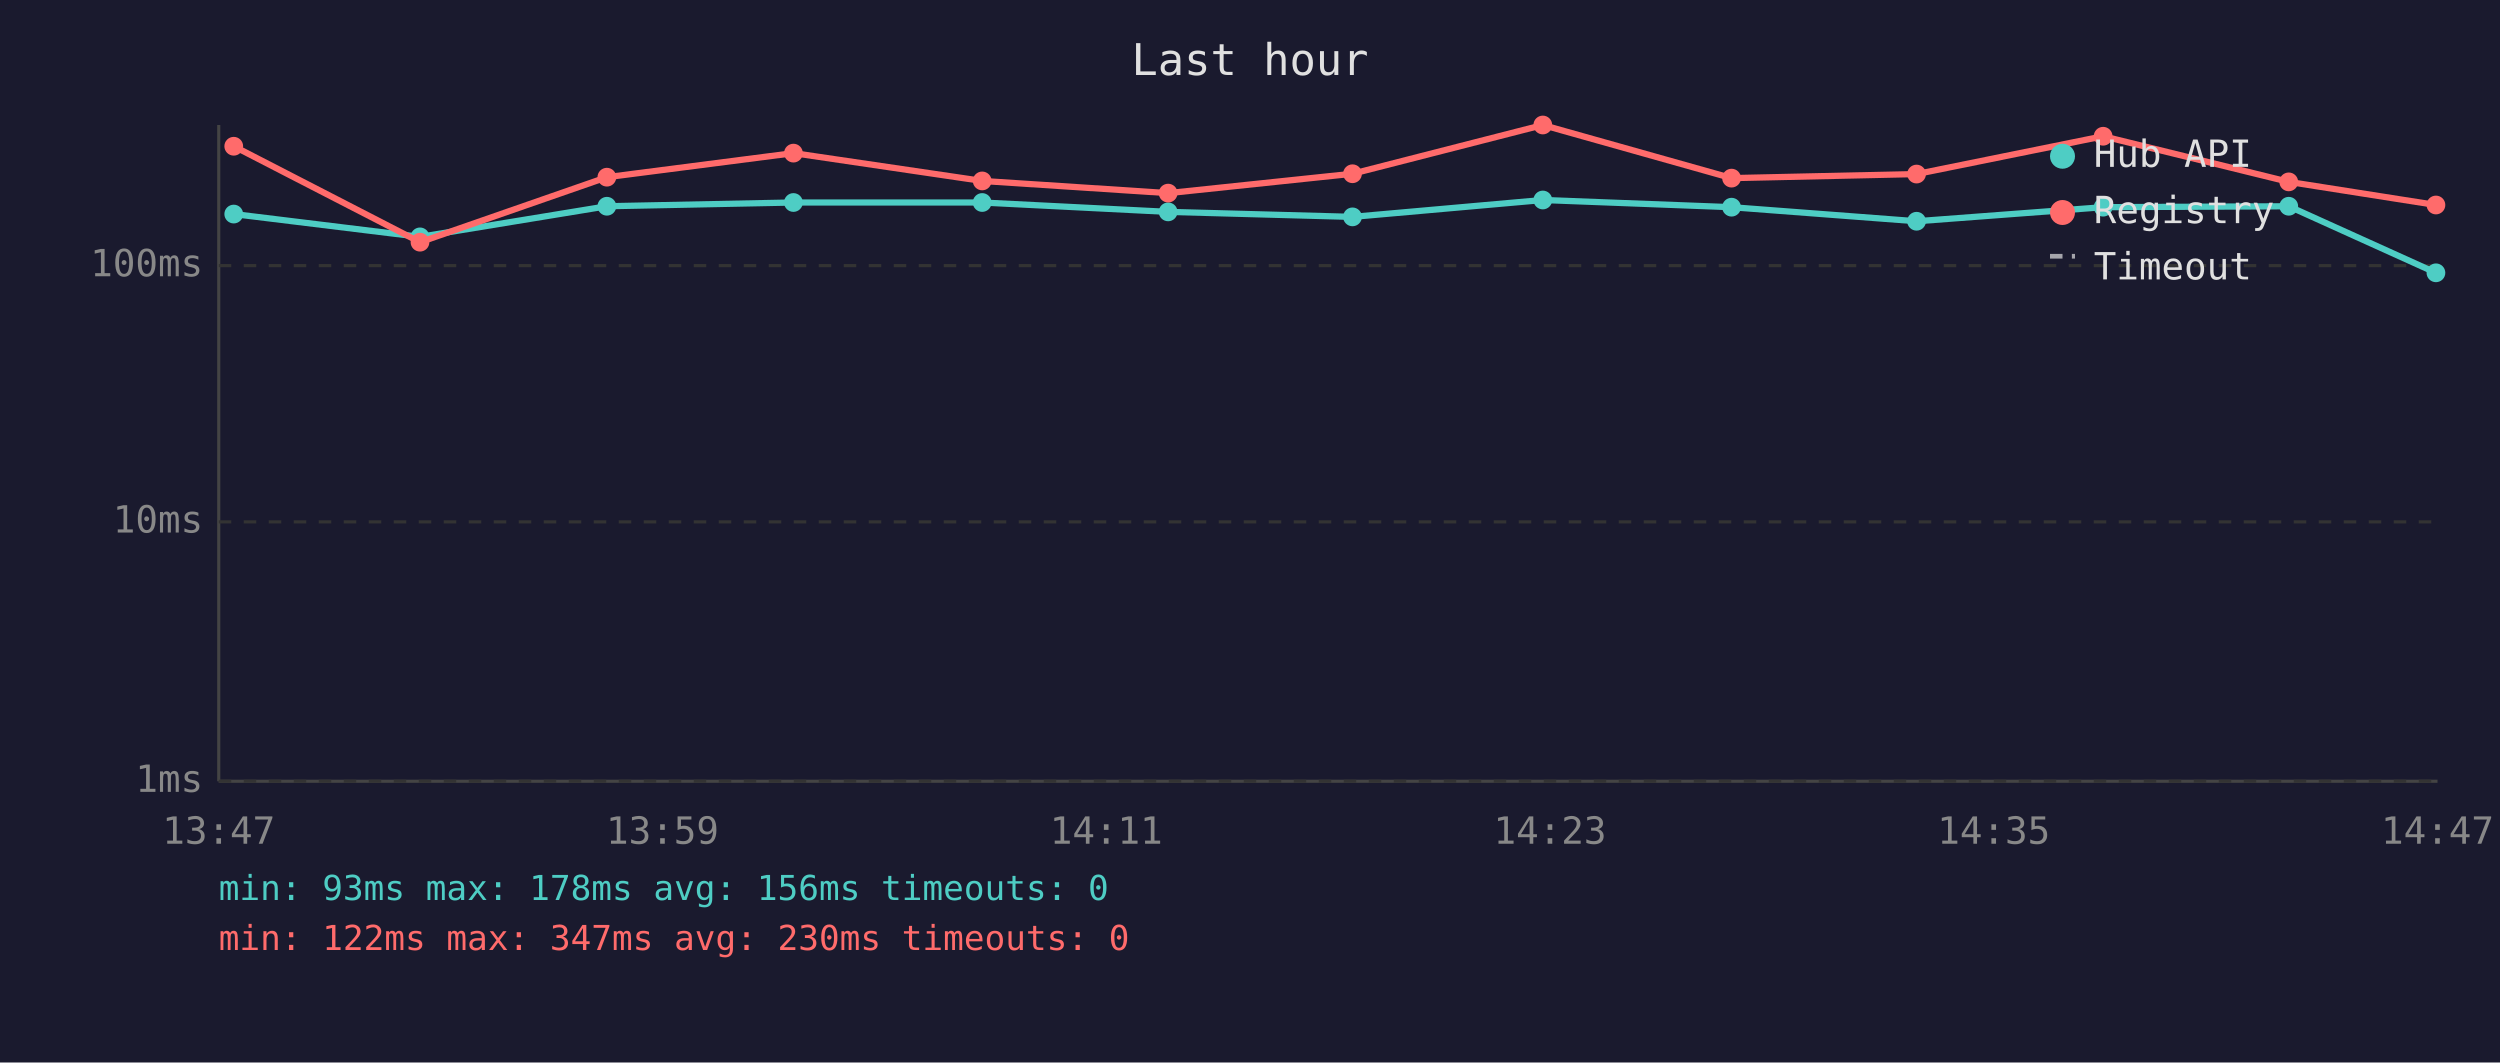
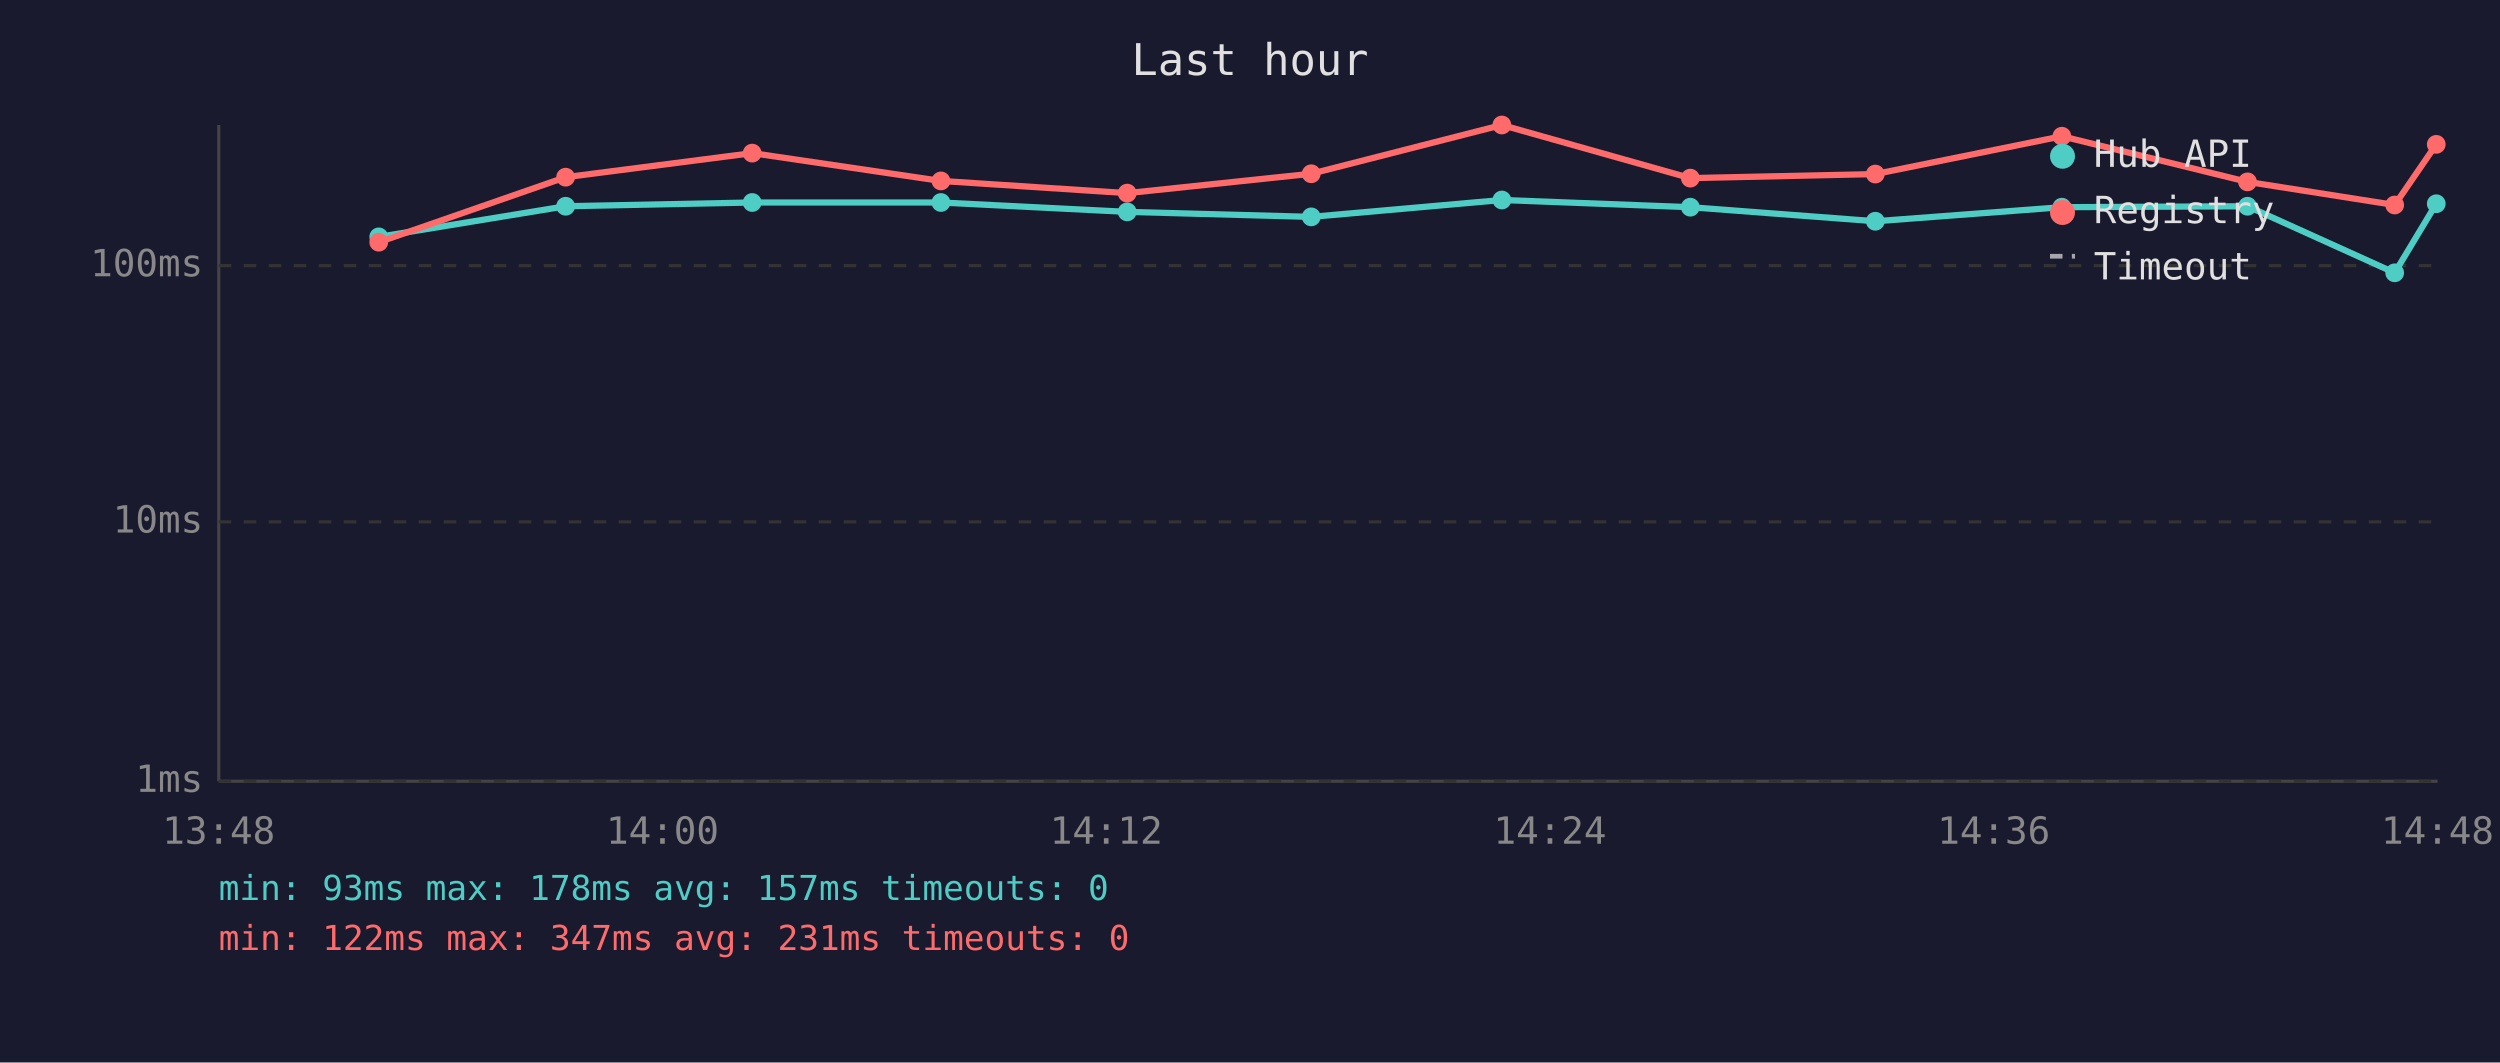
<svg xmlns="http://www.w3.org/2000/svg" viewBox="0 0 800 340" font-family="monospace" font-size="12">
  <rect width="800" height="340" fill="#1a1a2e" />
  <text x="400" y="24" fill="#e0e0e0" font-size="14" text-anchor="middle">Last hour</text>
  <line x1="70" y1="40" x2="70" y2="250" stroke="#444" stroke-width="1" />
  <line x1="70" y1="250" x2="780" y2="250" stroke="#444" stroke-width="1" />
  <line x1="70" y1="250" x2="780" y2="250" stroke="#333" stroke-width="1" stroke-dasharray="4" />
  <text x="65" y="250" fill="#888" text-anchor="end" dominant-baseline="middle">1ms</text>
  <line x1="70" y1="167" x2="780" y2="167" stroke="#333" stroke-width="1" stroke-dasharray="4" />
  <text x="65" y="167" fill="#888" text-anchor="end" dominant-baseline="middle">10ms</text>
  <line x1="70" y1="85" x2="780" y2="85" stroke="#333" stroke-width="1" stroke-dasharray="4" />
  <text x="65" y="85" fill="#888" text-anchor="end" dominant-baseline="middle">100ms</text>
-   <text x="70" y="270" fill="#888" text-anchor="middle">13:47</text>
-   <text x="212" y="270" fill="#888" text-anchor="middle">13:59</text>
-   <text x="354" y="270" fill="#888" text-anchor="middle">14:11</text>
-   <text x="496" y="270" fill="#888" text-anchor="middle">14:23</text>
-   <text x="638" y="270" fill="#888" text-anchor="middle">14:35</text>
-   <text x="780" y="270" fill="#888" text-anchor="middle">14:47</text>
-   <polyline points="74.8,68.5 134.4,75.8 194.2,66.0 253.9,64.8 314.3,64.8 373.8,67.8 432.8,69.4 493.7,64.0 554.1,66.3 613.3,70.8 673.0,66.3 732.4,66.0 779.5,87.3" fill="none" stroke="#4ecdc4" stroke-width="2" opacity="1" />
-   <circle cx="74.8" cy="68.5" r="3" fill="#4ecdc4" />
-   <circle cx="134.4" cy="75.8" r="3" fill="#4ecdc4" />
-   <circle cx="194.2" cy="66.0" r="3" fill="#4ecdc4" />
-   <circle cx="253.9" cy="64.8" r="3" fill="#4ecdc4" />
-   <circle cx="314.3" cy="64.8" r="3" fill="#4ecdc4" />
-   <circle cx="373.8" cy="67.8" r="3" fill="#4ecdc4" />
-   <circle cx="432.8" cy="69.4" r="3" fill="#4ecdc4" />
-   <circle cx="493.7" cy="64.0" r="3" fill="#4ecdc4" />
-   <circle cx="554.1" cy="66.3" r="3" fill="#4ecdc4" />
-   <circle cx="613.3" cy="70.8" r="3" fill="#4ecdc4" />
-   <circle cx="673.0" cy="66.3" r="3" fill="#4ecdc4" />
-   <circle cx="732.4" cy="66.0" r="3" fill="#4ecdc4" />
-   <circle cx="779.5" cy="87.3" r="3" fill="#4ecdc4" />
-   <polyline points="74.8,46.8 134.4,77.5 194.2,56.7 253.9,49.0 314.3,57.9 373.8,61.8 432.8,55.6 493.7,40.0 554.1,57.0 613.3,55.7 673.0,43.6 732.4,58.2 779.5,65.6" fill="none" stroke="#ff6b6b" stroke-width="2" opacity="1" />
-   <circle cx="74.8" cy="46.8" r="3" fill="#ff6b6b" />
-   <circle cx="134.4" cy="77.5" r="3" fill="#ff6b6b" />
-   <circle cx="194.2" cy="56.7" r="3" fill="#ff6b6b" />
-   <circle cx="253.9" cy="49.0" r="3" fill="#ff6b6b" />
-   <circle cx="314.3" cy="57.9" r="3" fill="#ff6b6b" />
-   <circle cx="373.8" cy="61.8" r="3" fill="#ff6b6b" />
-   <circle cx="432.8" cy="55.6" r="3" fill="#ff6b6b" />
-   <circle cx="493.7" cy="40.0" r="3" fill="#ff6b6b" />
-   <circle cx="554.1" cy="57.0" r="3" fill="#ff6b6b" />
-   <circle cx="613.3" cy="55.7" r="3" fill="#ff6b6b" />
-   <circle cx="673.0" cy="43.6" r="3" fill="#ff6b6b" />
-   <circle cx="732.4" cy="58.2" r="3" fill="#ff6b6b" />
-   <circle cx="779.5" cy="65.6" r="3" fill="#ff6b6b" />
+   <text x="70" y="270" fill="#888" text-anchor="middle">13:48</text>
+   <text x="212" y="270" fill="#888" text-anchor="middle">14:00</text>
+   <text x="354" y="270" fill="#888" text-anchor="middle">14:12</text>
+   <text x="496" y="270" fill="#888" text-anchor="middle">14:24</text>
+   <text x="638" y="270" fill="#888" text-anchor="middle">14:36</text>
+   <text x="780" y="270" fill="#888" text-anchor="middle">14:48</text>
+   <polyline points="121.2,75.8 181.0,66.0 240.7,64.8 301.1,64.8 360.7,67.8 419.6,69.4 480.6,64.0 540.9,66.3 600.1,70.8 659.8,66.3 719.2,66.0 766.3,87.3 779.6,65.2" fill="none" stroke="#4ecdc4" stroke-width="2" opacity="1" />
+   <circle cx="121.2" cy="75.8" r="3" fill="#4ecdc4" />
+   <circle cx="181.0" cy="66.0" r="3" fill="#4ecdc4" />
+   <circle cx="240.7" cy="64.8" r="3" fill="#4ecdc4" />
+   <circle cx="301.1" cy="64.8" r="3" fill="#4ecdc4" />
+   <circle cx="360.7" cy="67.8" r="3" fill="#4ecdc4" />
+   <circle cx="419.6" cy="69.4" r="3" fill="#4ecdc4" />
+   <circle cx="480.6" cy="64.0" r="3" fill="#4ecdc4" />
+   <circle cx="540.9" cy="66.3" r="3" fill="#4ecdc4" />
+   <circle cx="600.1" cy="70.8" r="3" fill="#4ecdc4" />
+   <circle cx="659.8" cy="66.3" r="3" fill="#4ecdc4" />
+   <circle cx="719.2" cy="66.0" r="3" fill="#4ecdc4" />
+   <circle cx="766.3" cy="87.3" r="3" fill="#4ecdc4" />
+   <circle cx="779.6" cy="65.2" r="3" fill="#4ecdc4" />
+   <polyline points="121.2,77.5 181.0,56.7 240.7,49.0 301.1,57.9 360.7,61.8 419.6,55.6 480.6,40.0 540.9,57.0 600.1,55.7 659.8,43.6 719.2,58.2 766.3,65.6 779.6,46.2" fill="none" stroke="#ff6b6b" stroke-width="2" opacity="1" />
+   <circle cx="121.2" cy="77.5" r="3" fill="#ff6b6b" />
+   <circle cx="181.0" cy="56.7" r="3" fill="#ff6b6b" />
+   <circle cx="240.7" cy="49.0" r="3" fill="#ff6b6b" />
+   <circle cx="301.1" cy="57.9" r="3" fill="#ff6b6b" />
+   <circle cx="360.7" cy="61.8" r="3" fill="#ff6b6b" />
+   <circle cx="419.6" cy="55.6" r="3" fill="#ff6b6b" />
+   <circle cx="480.6" cy="40.0" r="3" fill="#ff6b6b" />
+   <circle cx="540.9" cy="57.0" r="3" fill="#ff6b6b" />
+   <circle cx="600.1" cy="55.7" r="3" fill="#ff6b6b" />
+   <circle cx="659.8" cy="43.6" r="3" fill="#ff6b6b" />
+   <circle cx="719.2" cy="58.2" r="3" fill="#ff6b6b" />
+   <circle cx="766.3" cy="65.6" r="3" fill="#ff6b6b" />
+   <circle cx="779.6" cy="46.2" r="3" fill="#ff6b6b" />
  <circle cx="660" cy="50" r="4" fill="#4ecdc4" />
  <text x="670" y="50" fill="#e0e0e0" dominant-baseline="middle">Hub API</text>
  <circle cx="660" cy="68" r="4" fill="#ff6b6b" />
  <text x="670" y="68" fill="#e0e0e0" dominant-baseline="middle">Registry</text>
  <line x1="656" y1="82" x2="664" y2="82" stroke="#e0e0e0" stroke-width="1.5" stroke-dasharray="4,3" opacity="0.7" />
  <text x="670" y="86" fill="#e0e0e0" dominant-baseline="middle">Timeout</text>
-   <text x="70" y="288" fill="#4ecdc4" font-size="11">min: 93ms  max: 178ms  avg: 156ms  timeouts: 0</text>
-   <text x="70" y="304" fill="#ff6b6b" font-size="11">min: 122ms  max: 347ms  avg: 230ms  timeouts: 0</text>
+   <text x="70" y="288" fill="#4ecdc4" font-size="11">min: 93ms  max: 178ms  avg: 157ms  timeouts: 0</text>
+   <text x="70" y="304" fill="#ff6b6b" font-size="11">min: 122ms  max: 347ms  avg: 231ms  timeouts: 0</text>
</svg>
